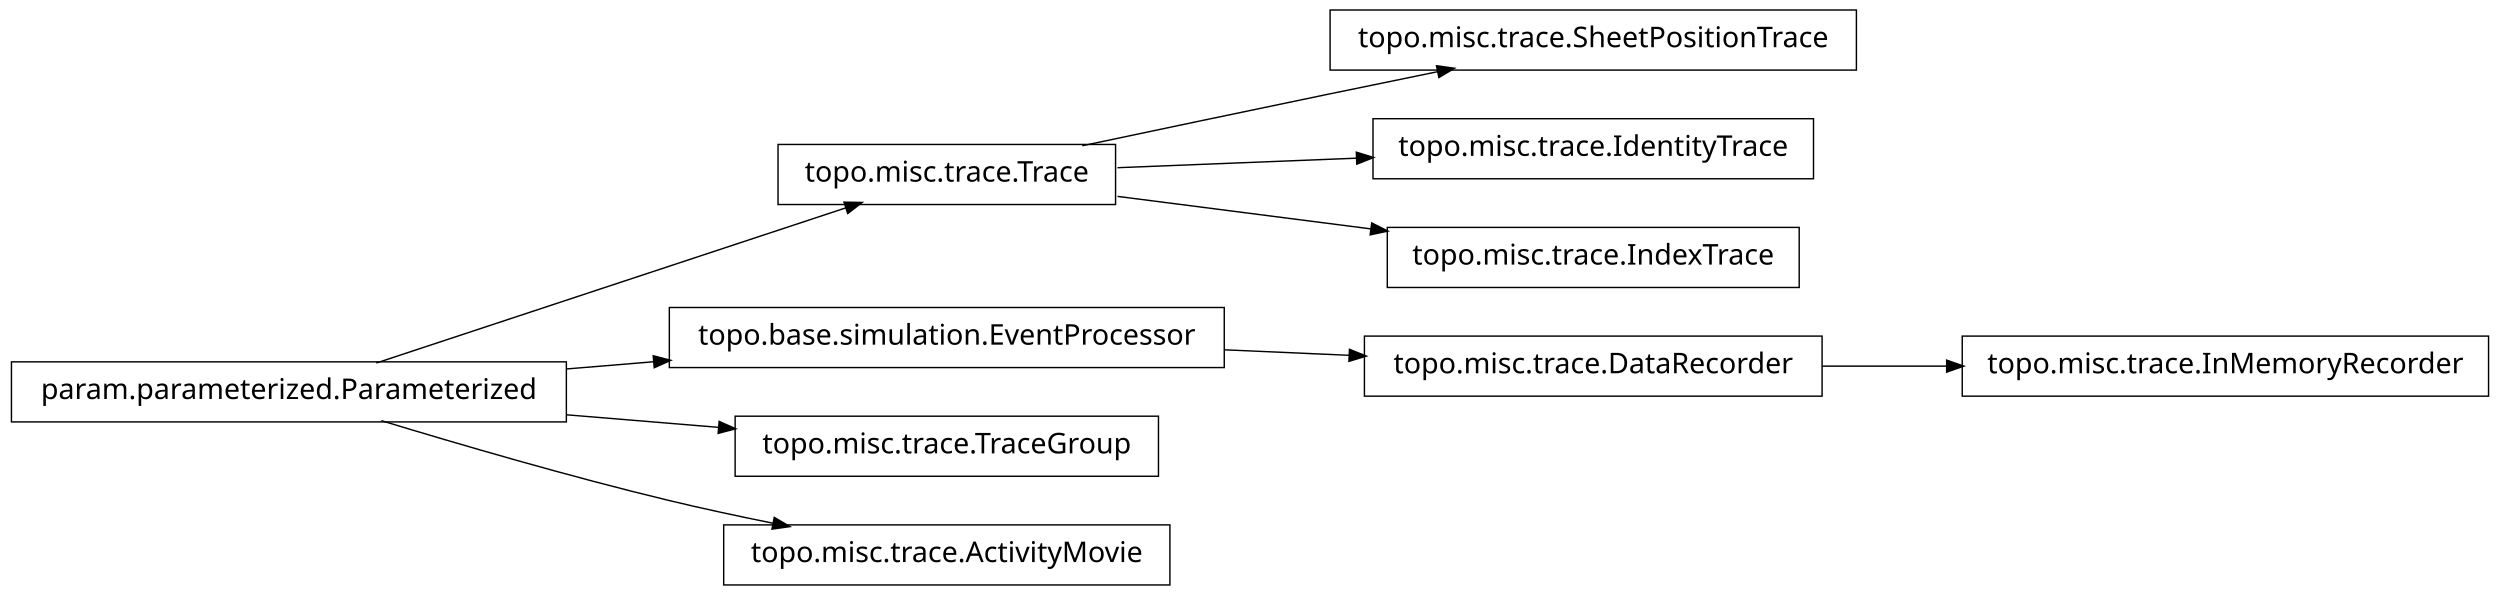
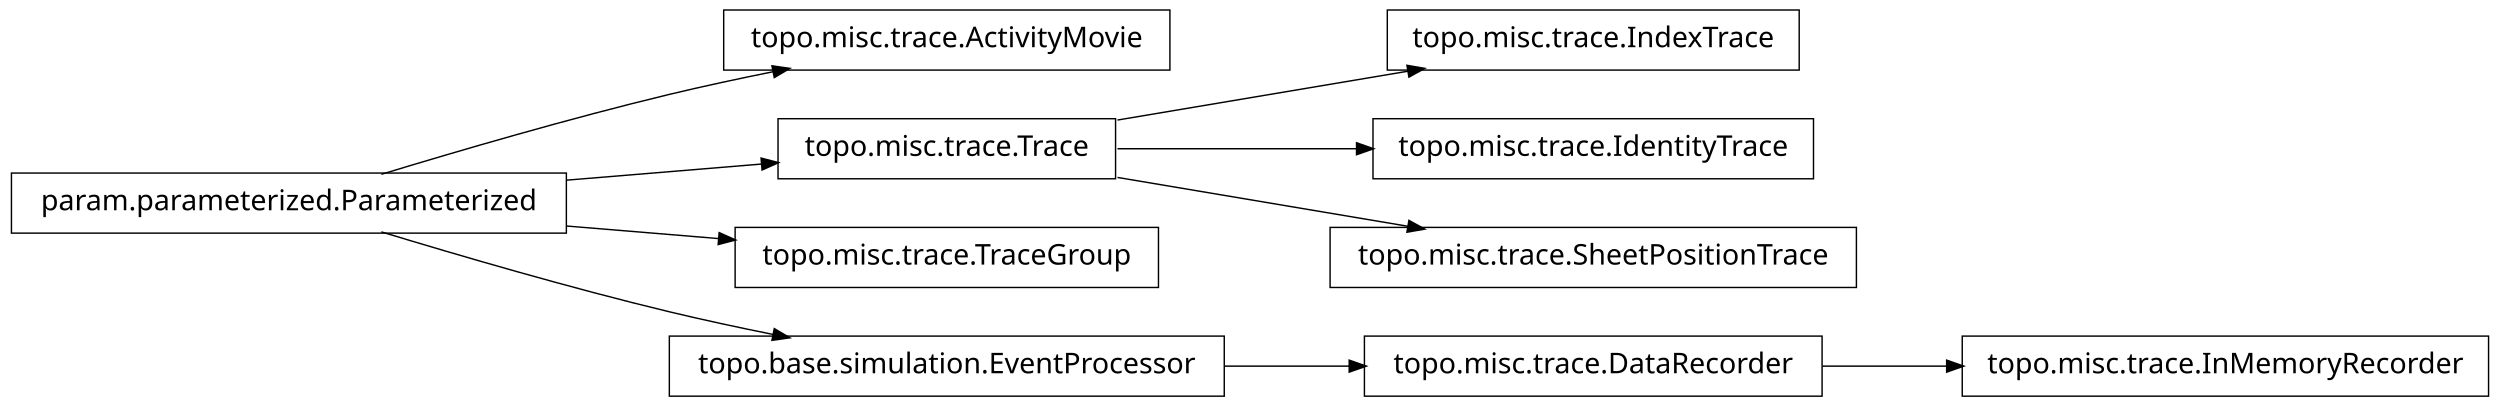
- <svg xmlns="http://www.w3.org/2000/svg" width="874pt" height="208pt" viewBox="0.00 0.00 874.00 208.00">
-   <g id="graph1" class="graph" transform="scale(1 1) rotate(0) translate(4 204)">
-     <polygon fill="white" stroke="white" points="-4,5 -4,-204 871,-204 871,5 -4,5" />
+ <svg xmlns="http://www.w3.org/2000/svg" width="874pt" height="142pt" viewBox="0.00 0.00 874.00 142.00">
+   <g id="graph1" class="graph" transform="scale(1 1) rotate(0) translate(4 138)">
+     <polygon fill="white" stroke="white" points="-4,5 -4,-138 871,-138 871,5 -4,5" />
    <g id="node1" class="node">
-       <polygon fill="none" stroke="black" stroke-width="0.5" points="386,-153.5 268,-153.5 268,-132.5 386,-132.5 386,-153.5" />
-       <text text-anchor="middle" x="327" y="-140.5" font-family="Vera" font-size="10.00">topo.misc.trace.Trace</text>
-     </g>
-     <g id="node6" class="node">
-       <polygon fill="none" stroke="black" stroke-width="0.5" points="645,-200.5 461,-200.5 461,-179.5 645,-179.5 645,-200.5" />
-       <text text-anchor="middle" x="553" y="-187.5" font-family="Vera" font-size="10.00">topo.misc.trace.SheetPositionTrace</text>
-     </g>
-     <g id="edge6" class="edge">
-       <path fill="none" stroke="black" stroke-width="0.5" d="M374.383,-153.047C399.768,-158.412 431.581,-165.106 460,-171 472.536,-173.6 486.027,-176.372 498.741,-178.972" />
-       <polygon fill="black" stroke="black" points="498.509,-180.71 503.758,-179.997 499.21,-177.281 498.509,-180.71" />
-     </g>
-     <g id="node8" class="node">
-       <polygon fill="none" stroke="black" stroke-width="0.5" points="630,-162.5 476,-162.5 476,-141.5 630,-141.5 630,-162.5" />
-       <text text-anchor="middle" x="553" y="-149.5" font-family="Vera" font-size="10.00">topo.misc.trace.IdentityTrace</text>
-     </g>
-     <g id="edge8" class="edge">
-       <path fill="none" stroke="black" stroke-width="0.5" d="M386.674,-145.376C412.282,-146.396 442.63,-147.605 470.347,-148.709" />
-       <polygon fill="black" stroke="black" points="470.425,-150.463 475.49,-148.913 470.564,-146.966 470.425,-150.463" />
-     </g>
-     <g id="node18" class="node">
-       <polygon fill="none" stroke="black" stroke-width="0.5" points="625,-124.5 481,-124.5 481,-103.5 625,-103.5 625,-124.5" />
-       <text text-anchor="middle" x="553" y="-111.5" font-family="Vera" font-size="10.00">topo.misc.trace.IndexTrace</text>
-     </g>
-     <g id="edge18" class="edge">
-       <path fill="none" stroke="black" stroke-width="0.5" d="M386.674,-135.343C413.872,-131.853 446.417,-127.677 475.477,-123.948" />
-       <polygon fill="black" stroke="black" points="475.748,-125.677 480.484,-123.305 475.302,-122.206 475.748,-125.677" />
+       <polygon fill="none" stroke="black" stroke-width="0.5" points="405,-134.5 249,-134.5 249,-113.5 405,-113.5 405,-134.5" />
+       <text text-anchor="middle" x="327" y="-121.5" font-family="Vera" font-size="10.00">topo.misc.trace.ActivityMovie</text>
    </g>
    <g id="node2" class="node">
      <polygon fill="none" stroke="black" stroke-width="0.5" points="194,-77.5 5.68434e-14,-77.5 0,-56.5 194,-56.5 194,-77.5" />
      <text text-anchor="middle" x="97" y="-64.5" font-family="Vera" font-size="10.00">param.parameterized.Parameterized</text>
    </g>
    <g id="edge2" class="edge">
-       <path fill="none" stroke="black" stroke-width="0.5" d="M127.542,-77.092C170.104,-91.156 247.065,-116.587 291.925,-131.41" />
-       <polygon fill="black" stroke="black" points="291.401,-133.08 296.698,-132.987 292.499,-129.757 291.401,-133.08" />
+       <path fill="none" stroke="black" stroke-width="0.5" d="M129.318,-77.066C156.126,-85.215 195.326,-96.667 230,-105 241.68,-107.807 254.224,-110.5 266.288,-112.93" />
+       <polygon fill="black" stroke="black" points="266.179,-114.693 271.425,-113.956 266.864,-111.261 266.179,-114.693" />
    </g>
-     <g id="node4" class="node">
-       <polygon fill="none" stroke="black" stroke-width="0.5" points="424,-96.5 230,-96.5 230,-75.5 424,-75.5 424,-96.5" />
-       <text text-anchor="middle" x="327" y="-83.5" font-family="Vera" font-size="10.00">topo.base.simulation.EventProcessor</text>
+     <g id="node5" class="node">
+       <polygon fill="none" stroke="black" stroke-width="0.5" points="386,-96.5 268,-96.5 268,-75.5 386,-75.5 386,-96.5" />
+       <text text-anchor="middle" x="327" y="-83.5" font-family="Vera" font-size="10.00">topo.misc.trace.Trace</text>
    </g>
-     <g id="edge4" class="edge">
-       <path fill="none" stroke="black" stroke-width="0.5" d="M194.207,-75.03C204.23,-75.858 214.438,-76.701 224.515,-77.534" />
-       <polygon fill="black" stroke="black" points="224.645,-79.3 229.772,-77.968 224.933,-75.812 224.645,-79.3" />
+     <g id="edge8" class="edge">
+       <path fill="none" stroke="black" stroke-width="0.5" d="M194.207,-75.03C217.248,-76.934 241.266,-78.918 262.439,-80.667" />
+       <polygon fill="black" stroke="black" points="262.347,-82.415 267.474,-81.083 262.635,-78.927 262.347,-82.415" />
    </g>
    <g id="node10" class="node">
      <polygon fill="none" stroke="black" stroke-width="0.5" points="401,-58.5 253,-58.5 253,-37.5 401,-37.5 401,-58.5" />
      <text text-anchor="middle" x="327" y="-45.5" font-family="Vera" font-size="10.00">topo.misc.trace.TraceGroup</text>
    </g>
    <g id="edge10" class="edge">
      <path fill="none" stroke="black" stroke-width="0.5" d="M194.207,-58.97C211.874,-57.51 230.114,-56.004 247.206,-54.592" />
      <polygon fill="black" stroke="black" points="247.632,-56.312 252.471,-54.157 247.344,-52.824 247.632,-56.312" />
    </g>
    <g id="node12" class="node">
-       <polygon fill="none" stroke="black" stroke-width="0.5" points="405,-20.5 249,-20.5 249,0.5 405,0.5 405,-20.5" />
-       <text text-anchor="middle" x="327" y="-7.5" font-family="Vera" font-size="10.00">topo.misc.trace.ActivityMovie</text>
+       <polygon fill="none" stroke="black" stroke-width="0.5" points="424,-20.5 230,-20.5 230,0.5 424,0.5 424,-20.5" />
+       <text text-anchor="middle" x="327" y="-7.5" font-family="Vera" font-size="10.00">topo.base.simulation.EventProcessor</text>
    </g>
    <g id="edge12" class="edge">
      <path fill="none" stroke="black" stroke-width="0.5" d="M129.318,-56.934C156.126,-48.785 195.326,-37.333 230,-29 241.68,-26.193 254.224,-23.5 266.288,-21.07" />
      <polygon fill="black" stroke="black" points="266.864,-22.739 271.425,-20.044 266.179,-19.307 266.864,-22.739" />
    </g>
+     <g id="node4" class="node">
+       <polygon fill="none" stroke="black" stroke-width="0.5" points="625,-134.5 481,-134.5 481,-113.5 625,-113.5 625,-134.5" />
+       <text text-anchor="middle" x="553" y="-121.5" font-family="Vera" font-size="10.00">topo.misc.trace.IndexTrace</text>
+     </g>
+     <g id="edge4" class="edge">
+       <path fill="none" stroke="black" stroke-width="0.5" d="M386.674,-96.034C417.956,-101.294 456.313,-107.743 488.305,-113.122" />
+       <polygon fill="black" stroke="black" points="488.162,-114.873 493.383,-113.976 488.743,-111.421 488.162,-114.873" />
+     </g>
+     <g id="node7" class="node">
+       <polygon fill="none" stroke="black" stroke-width="0.5" points="630,-96.5 476,-96.5 476,-75.5 630,-75.5 630,-96.5" />
+       <text text-anchor="middle" x="553" y="-83.5" font-family="Vera" font-size="10.00">topo.misc.trace.IdentityTrace</text>
+     </g>
+     <g id="edge6" class="edge">
+       <path fill="none" stroke="black" stroke-width="0.5" d="M386.674,-86C412.282,-86 442.63,-86 470.347,-86" />
+       <polygon fill="black" stroke="black" points="470.49,-87.75 475.49,-86 470.49,-84.25 470.49,-87.75" />
+     </g>
+     <g id="node18" class="node">
+       <polygon fill="none" stroke="black" stroke-width="0.5" points="645,-58.5 461,-58.5 461,-37.5 645,-37.5 645,-58.5" />
+       <text text-anchor="middle" x="553" y="-45.5" font-family="Vera" font-size="10.00">topo.misc.trace.SheetPositionTrace</text>
+     </g>
+     <g id="edge18" class="edge">
+       <path fill="none" stroke="black" stroke-width="0.5" d="M386.674,-75.966C417.956,-70.706 456.313,-64.257 488.305,-58.878" />
+       <polygon fill="black" stroke="black" points="488.743,-60.579 493.383,-58.024 488.162,-57.127 488.743,-60.579" />
+     </g>
    <g id="node15" class="node">
-       <polygon fill="none" stroke="black" stroke-width="0.5" points="633,-86.5 473,-86.5 473,-65.5 633,-65.5 633,-86.5" />
-       <text text-anchor="middle" x="553" y="-73.5" font-family="Vera" font-size="10.00">topo.misc.trace.DataRecorder</text>
+       <polygon fill="none" stroke="black" stroke-width="0.5" points="633,-20.5 473,-20.5 473,0.5 633,0.5 633,-20.5" />
+       <text text-anchor="middle" x="553" y="-7.5" font-family="Vera" font-size="10.00">topo.misc.trace.DataRecorder</text>
    </g>
    <g id="edge16" class="edge">
-       <path fill="none" stroke="black" stroke-width="0.5" d="M424.156,-81.701C438.647,-81.06 453.492,-80.403 467.714,-79.774" />
-       <polygon fill="black" stroke="black" points="468.006,-81.513 472.923,-79.543 467.851,-78.016 468.006,-81.513" />
+       <path fill="none" stroke="black" stroke-width="0.5" d="M424.156,-10C438.647,-10 453.492,-10 467.714,-10" />
+       <polygon fill="black" stroke="black" points="467.923,-11.75 472.923,-10 467.923,-8.25 467.923,-11.75" />
    </g>
    <g id="node14" class="node">
-       <polygon fill="none" stroke="black" stroke-width="0.5" points="866,-86.5 682,-86.5 682,-65.5 866,-65.5 866,-86.5" />
-       <text text-anchor="middle" x="774" y="-73.5" font-family="Vera" font-size="10.00">topo.misc.trace.InMemoryRecorder</text>
+       <polygon fill="none" stroke="black" stroke-width="0.5" points="866,-20.5 682,-20.5 682,0.5 866,0.5 866,-20.5" />
+       <text text-anchor="middle" x="774" y="-7.5" font-family="Vera" font-size="10.00">topo.misc.trace.InMemoryRecorder</text>
    </g>
    <g id="edge14" class="edge">
-       <path fill="none" stroke="black" stroke-width="0.5" d="M633.099,-76C647.181,-76 661.977,-76 676.472,-76" />
-       <polygon fill="black" stroke="black" points="676.797,-77.75 681.796,-76 676.796,-74.25 676.797,-77.75" />
+       <path fill="none" stroke="black" stroke-width="0.5" d="M633.099,-10C647.181,-10 661.977,-10 676.472,-10" />
+       <polygon fill="black" stroke="black" points="676.797,-11.75 681.796,-10 676.796,-8.25 676.797,-11.75" />
    </g>
  </g>
</svg>
